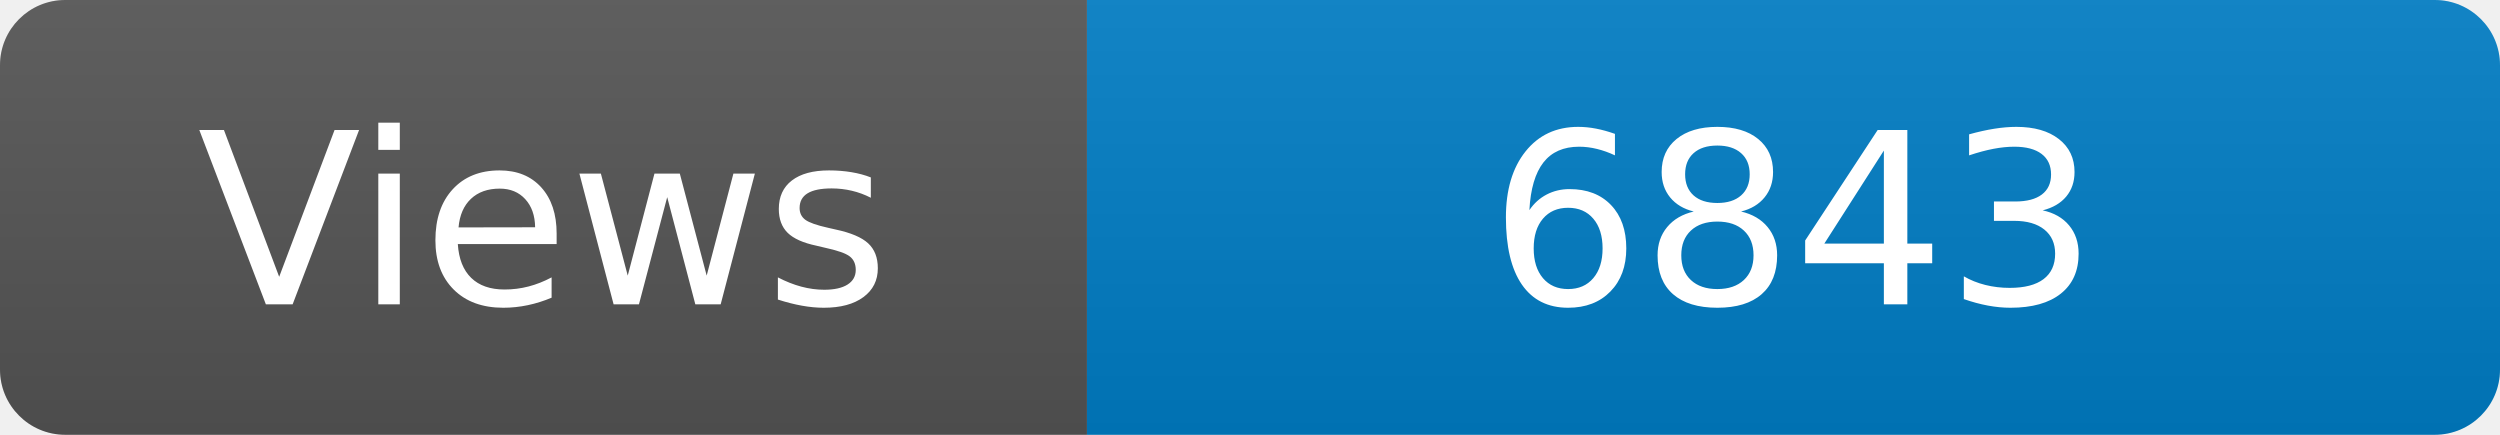
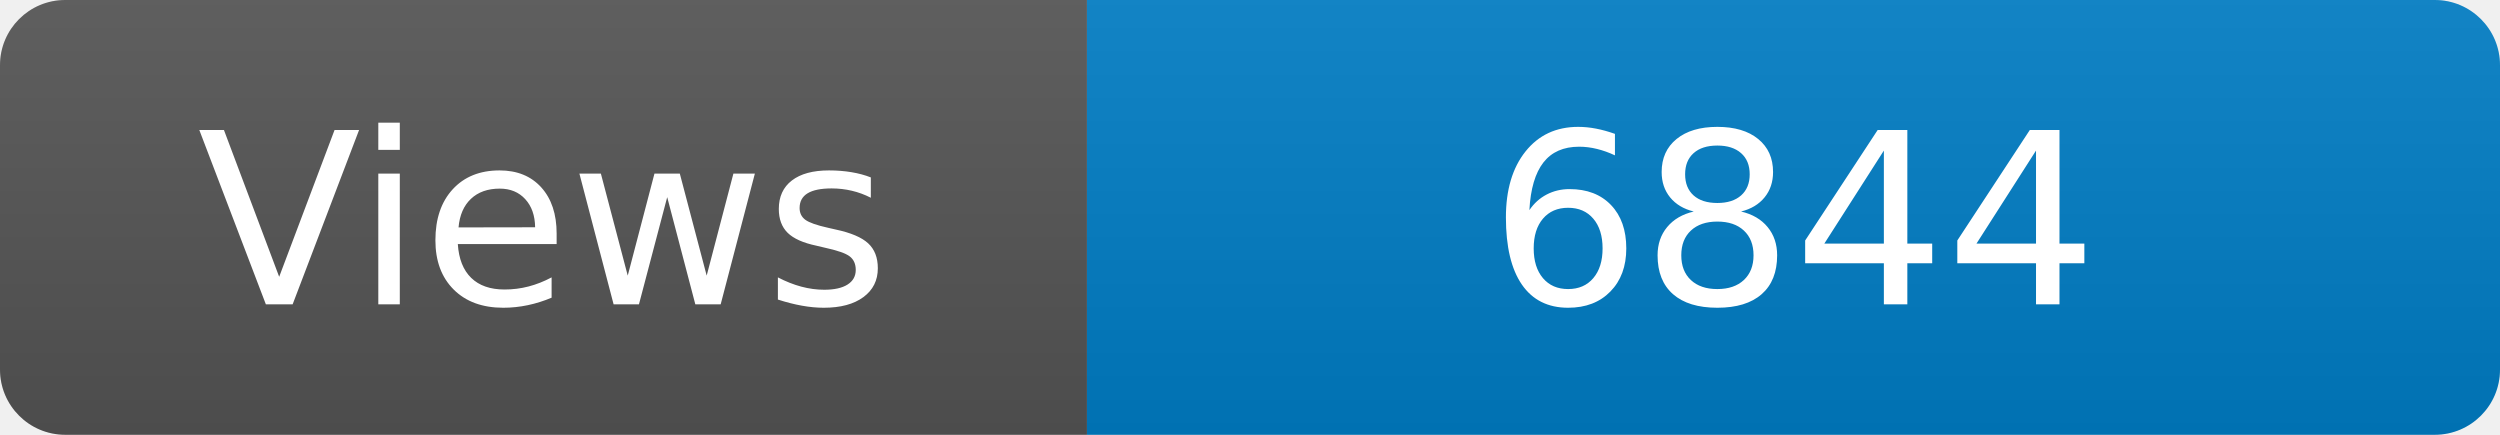
<svg xmlns="http://www.w3.org/2000/svg" width="115" height="20" role="img" aria-label="Maintained?: yes">
  <linearGradient id="s" x2="0" y2="100%">
    <stop offset="0" stop-color="#bbb" stop-opacity=".1" />
    <stop offset="1" stop-opacity=".1" />
  </linearGradient>
  <clipPath id="r">
    <rect width="115" height="20" rx="3" fill="#fff" />
  </clipPath>
  <g clip-path="url(#r)">
    <rect width="50" height="20" fill="#555" />
    <rect x="50" width="160" height="20" fill="#007ec6" />
    <rect width="115" height="20" fill="url(#s)" />
  </g>
  <g fill="#fff" text-anchor="middle" font-family="Verdana,Geneva,DejaVu Sans,sans-serif" font-size="110">
    <text x="250" y="140" transform="scale(.1)" fill="#fff">Views</text>
-     <text x="825" y="140" transform="scale(.1)" fill="#fff">6843</text>
+     <text x="825" y="140" transform="scale(.1)" fill="#fff">6844</text>
  </g>
</svg>
